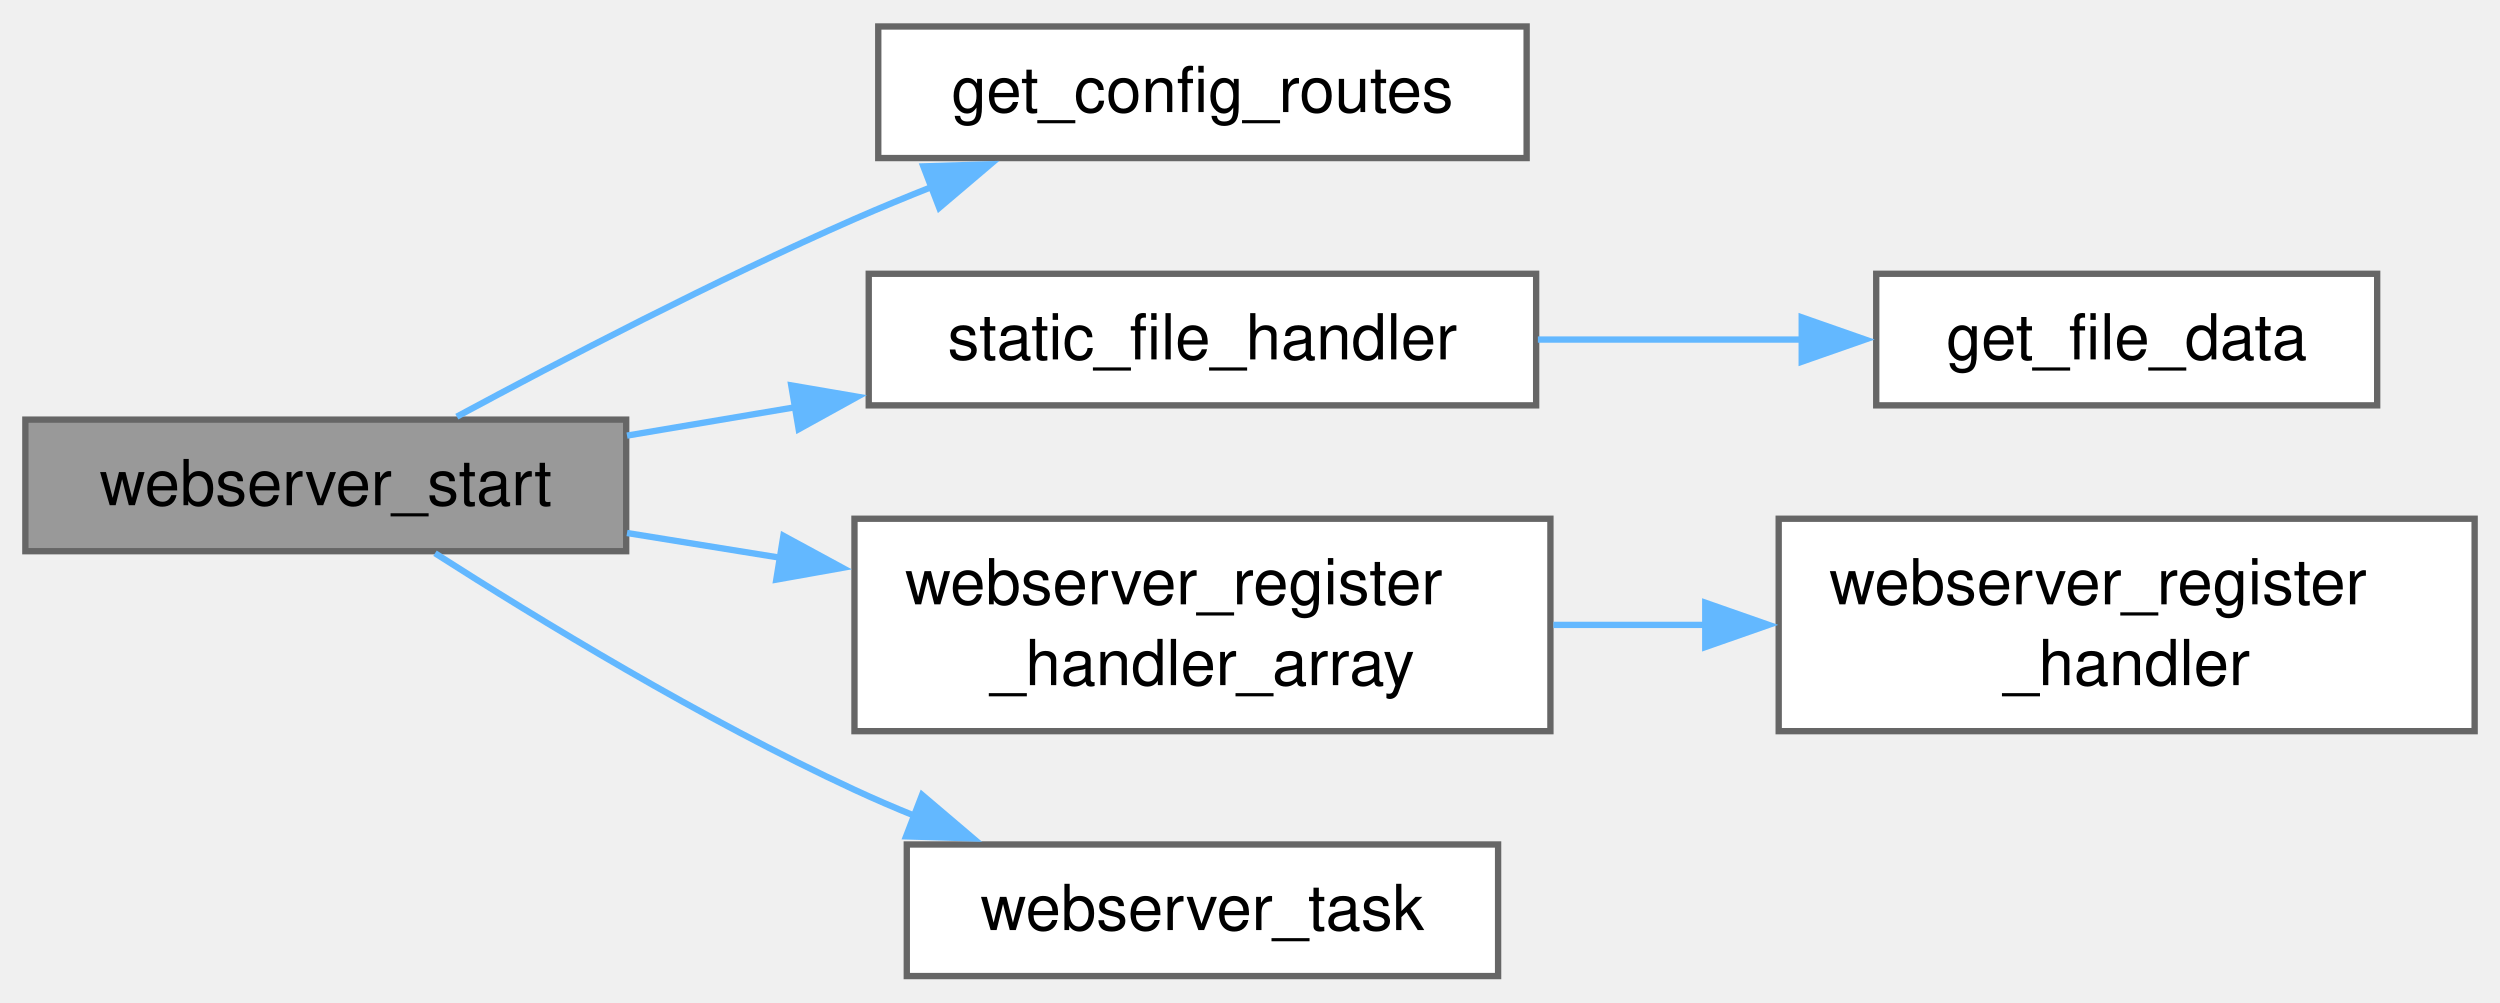
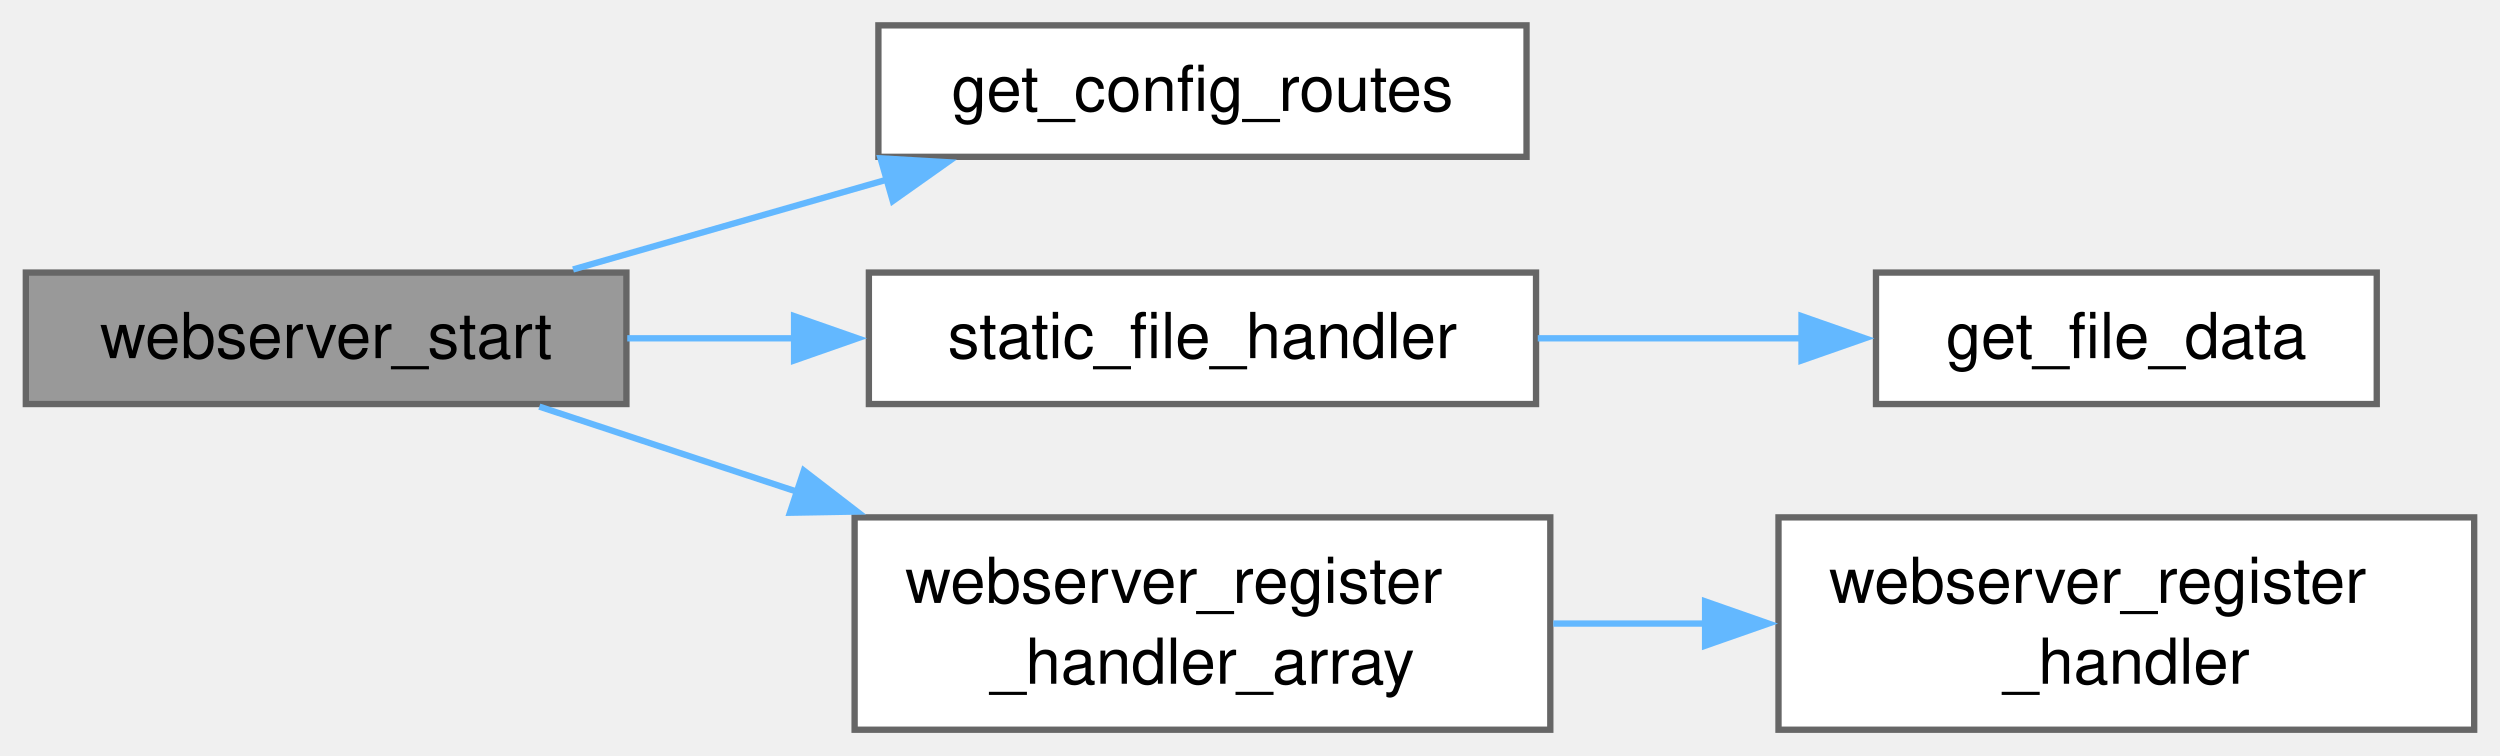
- <svg xmlns="http://www.w3.org/2000/svg" xmlns:xlink="http://www.w3.org/1999/xlink" width="394pt" height="158pt" viewBox="0.00 0.00 394.25 157.75">
-   <g id="graph0" class="graph" transform="scale(1 1) rotate(0) translate(4 153.75)">
+ <svg xmlns="http://www.w3.org/2000/svg" xmlns:xlink="http://www.w3.org/1999/xlink" width="394pt" height="119pt" viewBox="0.00 0.00 394.25 119.12">
+   <g id="graph0" class="graph" transform="scale(1 1) rotate(0) translate(4 115.12)">
    <g id="Node000001" class="node">
      <g id="a_Node000001">
        <a xlink:title="Initialize and start the HTTP web server.">
-           <polygon fill="#999999" stroke="#666666" points="94.75,-87.75 0,-87.75 0,-67 94.75,-67 94.75,-87.75" />
-           <text text-anchor="middle" x="47.38" y="-74.25" font-family="Helvetica,sans-Serif" font-size="10.00">webserver_start</text>
+           <polygon fill="#999999" stroke="#666666" points="94.75,-72.12 0,-72.12 0,-51.38 94.75,-51.38 94.75,-72.12" />
+           <text text-anchor="middle" x="47.38" y="-58.62" font-family="Helvetica,sans-Serif" font-size="10.00">webserver_start</text>
        </a>
      </g>
    </g>
    <g id="Node000002" class="node">
      <g id="a_Node000002">
        <a xlink:href="config__routes_8c.html#a0fdf8dcf5f44030aa7de3e1c0d6f22c3" target="_top" xlink:title="Get the array of configuration routes for the web server.">
-           <polygon fill="white" stroke="#666666" points="236.75,-149.75 134.5,-149.75 134.5,-129 236.75,-129 236.75,-149.75" />
-           <text text-anchor="middle" x="185.62" y="-136.25" font-family="Helvetica,sans-Serif" font-size="10.00">get_config_routes</text>
+           <polygon fill="white" stroke="#666666" points="236.75,-111.12 134.5,-111.12 134.5,-90.38 236.75,-90.38 236.75,-111.12" />
+           <text text-anchor="middle" x="185.62" y="-97.62" font-family="Helvetica,sans-Serif" font-size="10.00">get_config_routes</text>
        </a>
      </g>
    </g>
    <g id="edge1_Node000001_Node000002" class="edge">
      <g id="a_edge1_Node000001_Node000002">
        <a xlink:title=" ">
-           <path fill="none" stroke="#63b8ff" d="M68.04,-88.22C84.54,-97.11 108.85,-109.76 130.75,-119.38 134.75,-121.13 138.95,-122.87 143.18,-124.54" />
-           <polygon fill="#63b8ff" stroke="#63b8ff" points="141.61,-127.69 152.2,-128.02 144.12,-121.16 141.61,-127.69" />
+           <path fill="none" stroke="#63b8ff" d="M86.33,-72.61C101.68,-77.01 119.6,-82.14 135.9,-86.8" />
+           <polygon fill="#63b8ff" stroke="#63b8ff" points="134.84,-90.14 145.42,-89.53 136.77,-83.41 134.84,-90.14" />
        </a>
      </g>
    </g>
    <g id="Node000003" class="node">
      <g id="a_Node000003">
        <a xlink:href="web__server_8c.html#a384bdfcbaf6b7332f9da73c0c667314f" target="_top" xlink:title="HTTP handler for static files embedded in the firmware.">
-           <polygon fill="white" stroke="#666666" points="238.25,-110.75 133,-110.75 133,-90 238.25,-90 238.25,-110.75" />
-           <text text-anchor="middle" x="185.62" y="-97.25" font-family="Helvetica,sans-Serif" font-size="10.00">static_file_handler</text>
+           <polygon fill="white" stroke="#666666" points="238.25,-72.12 133,-72.12 133,-51.38 238.25,-51.38 238.25,-72.12" />
+           <text text-anchor="middle" x="185.62" y="-58.62" font-family="Helvetica,sans-Serif" font-size="10.00">static_file_handler</text>
        </a>
      </g>
    </g>
    <g id="edge2_Node000001_Node000003" class="edge">
      <g id="a_edge2_Node000001_Node000003">
        <a xlink:title=" ">
-           <path fill="none" stroke="#63b8ff" d="M94.88,-85.23C103.45,-86.67 112.52,-88.2 121.48,-89.72" />
-           <polygon fill="#63b8ff" stroke="#63b8ff" points="120.78,-93.15 131.22,-91.36 121.95,-86.24 120.78,-93.15" />
+           <path fill="none" stroke="#63b8ff" d="M94.88,-61.75C103.45,-61.75 112.52,-61.75 121.48,-61.75" />
+           <polygon fill="#63b8ff" stroke="#63b8ff" points="121.2,-65.25 131.2,-61.75 121.2,-58.25 121.2,-65.25" />
        </a>
      </g>
    </g>
    <g id="Node000005" class="node">
      <g id="a_Node000005">
        <a xlink:href="web__server_8c.html#a16c940e907ed2e88fc378de78450a6ef" target="_top" xlink:title="Register an array of custom URI handlers.">
-           <polygon fill="white" stroke="#666666" points="240.5,-72.12 130.75,-72.12 130.75,-38.62 240.5,-38.62 240.5,-72.12" />
-           <text text-anchor="start" x="138.75" y="-58.62" font-family="Helvetica,sans-Serif" font-size="10.00">webserver_register</text>
-           <text text-anchor="middle" x="185.62" y="-45.88" font-family="Helvetica,sans-Serif" font-size="10.00">_handler_array</text>
+           <polygon fill="white" stroke="#666666" points="240.5,-33.5 130.75,-33.5 130.75,0 240.5,0 240.5,-33.5" />
+           <text text-anchor="start" x="138.75" y="-20" font-family="Helvetica,sans-Serif" font-size="10.00">webserver_register</text>
+           <text text-anchor="middle" x="185.62" y="-7.25" font-family="Helvetica,sans-Serif" font-size="10.00">_handler_array</text>
        </a>
      </g>
    </g>
    <g id="edge4_Node000001_Node000005" class="edge">
      <g id="a_edge4_Node000001_Node000005">
        <a xlink:title=" ">
-           <path fill="none" stroke="#63b8ff" d="M94.88,-69.87C102.73,-68.6 111,-67.26 119.22,-65.94" />
-           <polygon fill="#63b8ff" stroke="#63b8ff" points="119.54,-69.43 128.85,-64.38 118.42,-62.52 119.54,-69.43" />
-         </a>
-       </g>
-     </g>
-     <g id="Node000007" class="node">
-       <g id="a_Node000007">
-         <a xlink:href="web__server_8c.html#a642a431098c8aa6cd1adb4282b063e06" target="_top" xlink:title="FreeRTOS task function for the HTTP server. Allows non-blocking server operation and future extensibi...">
-           <polygon fill="white" stroke="#666666" points="232.25,-20.75 139,-20.75 139,0 232.25,0 232.25,-20.75" />
-           <text text-anchor="middle" x="185.62" y="-7.25" font-family="Helvetica,sans-Serif" font-size="10.00">webserver_task</text>
-         </a>
-       </g>
-     </g>
-     <g id="edge6_Node000001_Node000007" class="edge">
-       <g id="a_edge6_Node000001_Node000007">
-         <a xlink:title=" ">
-           <path fill="none" stroke="#63b8ff" d="M64.6,-66.68C80.87,-56.27 106.86,-40.43 130.75,-29.38 133.85,-27.94 137.08,-26.55 140.36,-25.22" />
-           <polygon fill="#63b8ff" stroke="#63b8ff" points="141.41,-28.57 149.48,-21.71 138.89,-22.03 141.41,-28.57" />
+           <path fill="none" stroke="#63b8ff" d="M81.01,-50.97C93.31,-46.91 107.74,-42.14 121.87,-37.48" />
+           <polygon fill="#63b8ff" stroke="#63b8ff" points="122.74,-40.88 131.13,-34.42 120.54,-34.23 122.74,-40.88" />
        </a>
      </g>
    </g>
    <g id="Node000004" class="node">
      <g id="a_Node000004">
        <a xlink:href="web__server_8c.html#a953decee81f83cf17c70bebbc753b03a" target="_top" xlink:title="Retrieve static file data based on the requested path.">
-           <polygon fill="white" stroke="#666666" points="370.88,-110.75 291.88,-110.75 291.88,-90 370.88,-90 370.88,-110.75" />
-           <text text-anchor="middle" x="331.38" y="-97.25" font-family="Helvetica,sans-Serif" font-size="10.00">get_file_data</text>
+           <polygon fill="white" stroke="#666666" points="370.88,-72.12 291.88,-72.12 291.88,-51.38 370.88,-51.38 370.88,-72.12" />
+           <text text-anchor="middle" x="331.38" y="-58.62" font-family="Helvetica,sans-Serif" font-size="10.00">get_file_data</text>
        </a>
      </g>
    </g>
    <g id="edge3_Node000003_Node000004" class="edge">
      <g id="a_edge3_Node000003_Node000004">
        <a xlink:title=" ">
-           <path fill="none" stroke="#63b8ff" d="M238.52,-100.38C252.08,-100.38 266.67,-100.38 280.14,-100.38" />
-           <polygon fill="#63b8ff" stroke="#63b8ff" points="280.13,-103.88 290.13,-100.38 280.13,-96.88 280.13,-103.88" />
+           <path fill="none" stroke="#63b8ff" d="M238.52,-61.75C252.08,-61.75 266.67,-61.75 280.14,-61.75" />
+           <polygon fill="#63b8ff" stroke="#63b8ff" points="280.13,-65.25 290.13,-61.75 280.13,-58.25 280.13,-65.25" />
        </a>
      </g>
    </g>
    <g id="Node000006" class="node">
      <g id="a_Node000006">
        <a xlink:href="web__server_8c.html#a59de75410c50a6ebac8de34c4560758e" target="_top" xlink:title="Register a custom URI handler.">
-           <polygon fill="white" stroke="#666666" points="386.25,-72.12 276.5,-72.12 276.5,-38.62 386.25,-38.62 386.25,-72.12" />
-           <text text-anchor="start" x="284.5" y="-58.62" font-family="Helvetica,sans-Serif" font-size="10.00">webserver_register</text>
-           <text text-anchor="middle" x="331.38" y="-45.88" font-family="Helvetica,sans-Serif" font-size="10.00">_handler</text>
+           <polygon fill="white" stroke="#666666" points="386.25,-33.5 276.5,-33.5 276.5,0 386.25,0 386.25,-33.5" />
+           <text text-anchor="start" x="284.5" y="-20" font-family="Helvetica,sans-Serif" font-size="10.00">webserver_register</text>
+           <text text-anchor="middle" x="331.38" y="-7.25" font-family="Helvetica,sans-Serif" font-size="10.00">_handler</text>
        </a>
      </g>
    </g>
    <g id="edge5_Node000005_Node000006" class="edge">
      <g id="a_edge5_Node000005_Node000006">
        <a xlink:title=" ">
-           <path fill="none" stroke="#63b8ff" d="M240.97,-55.38C248.86,-55.38 257.05,-55.38 265.13,-55.38" />
-           <polygon fill="#63b8ff" stroke="#63b8ff" points="264.92,-58.88 274.92,-55.38 264.92,-51.88 264.92,-58.88" />
+           <path fill="none" stroke="#63b8ff" d="M240.97,-16.75C248.86,-16.75 257.05,-16.75 265.13,-16.75" />
+           <polygon fill="#63b8ff" stroke="#63b8ff" points="264.92,-20.25 274.92,-16.75 264.92,-13.25 264.92,-20.25" />
        </a>
      </g>
    </g>
  </g>
</svg>
